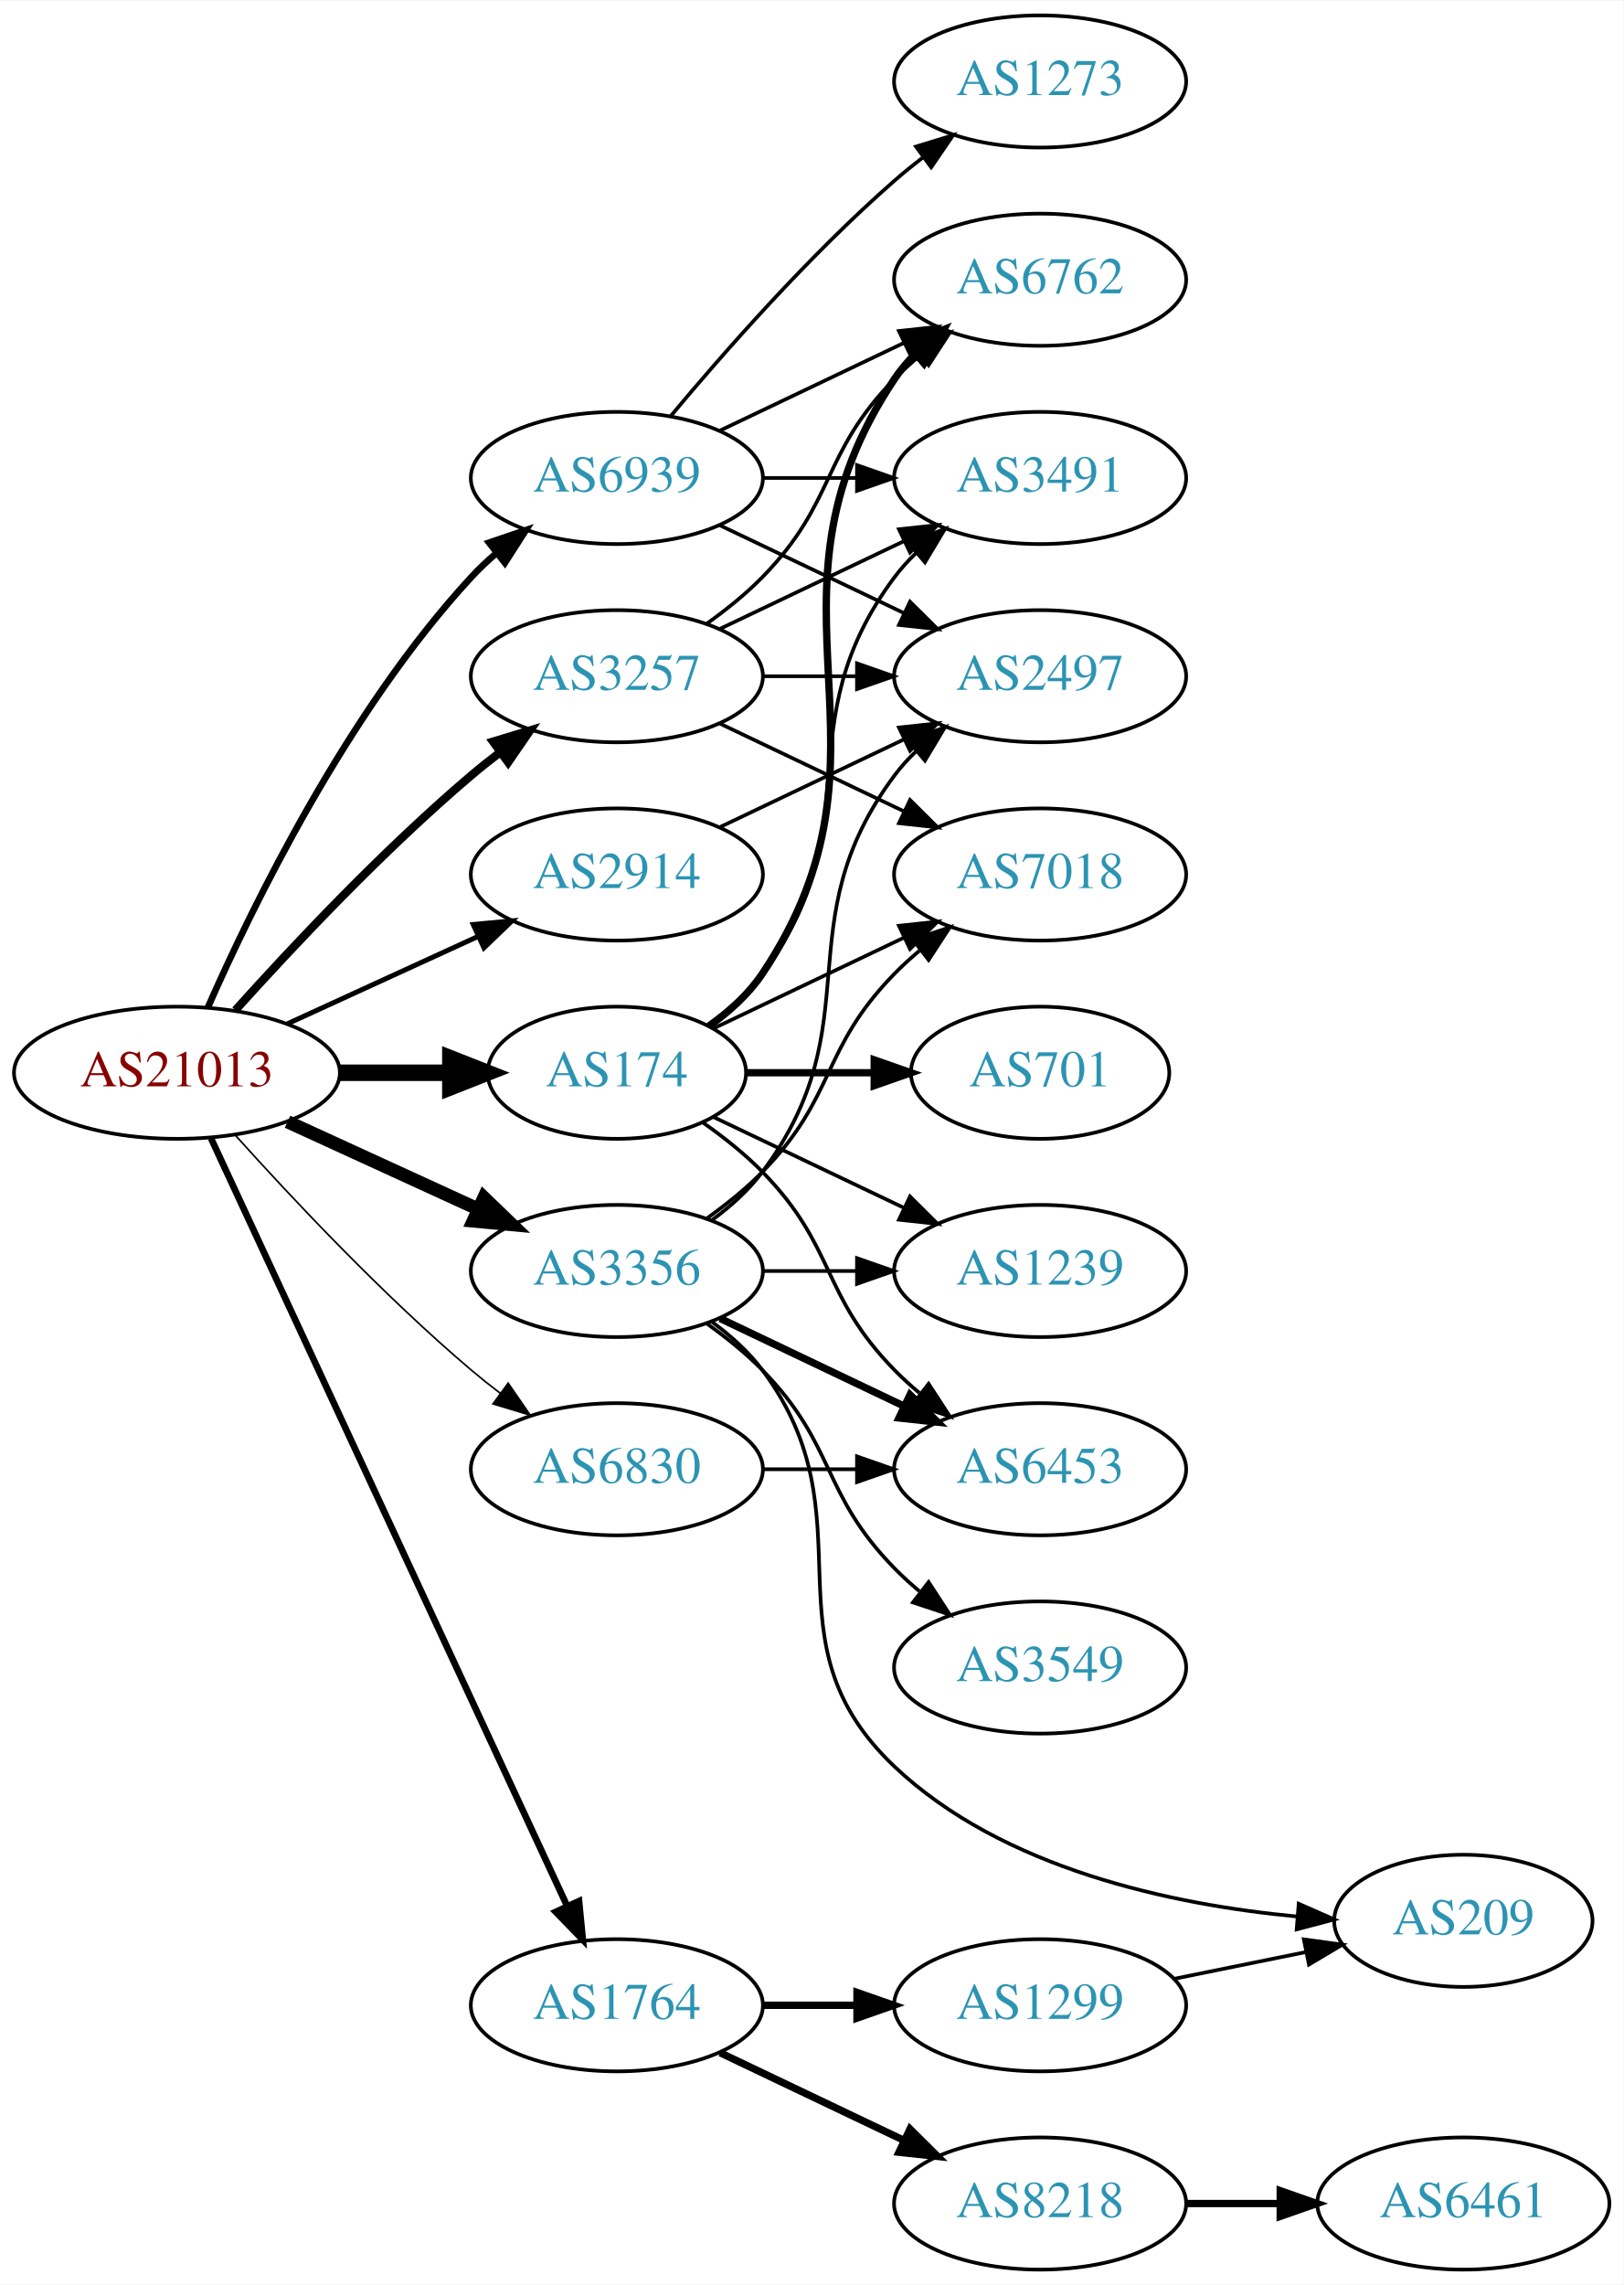
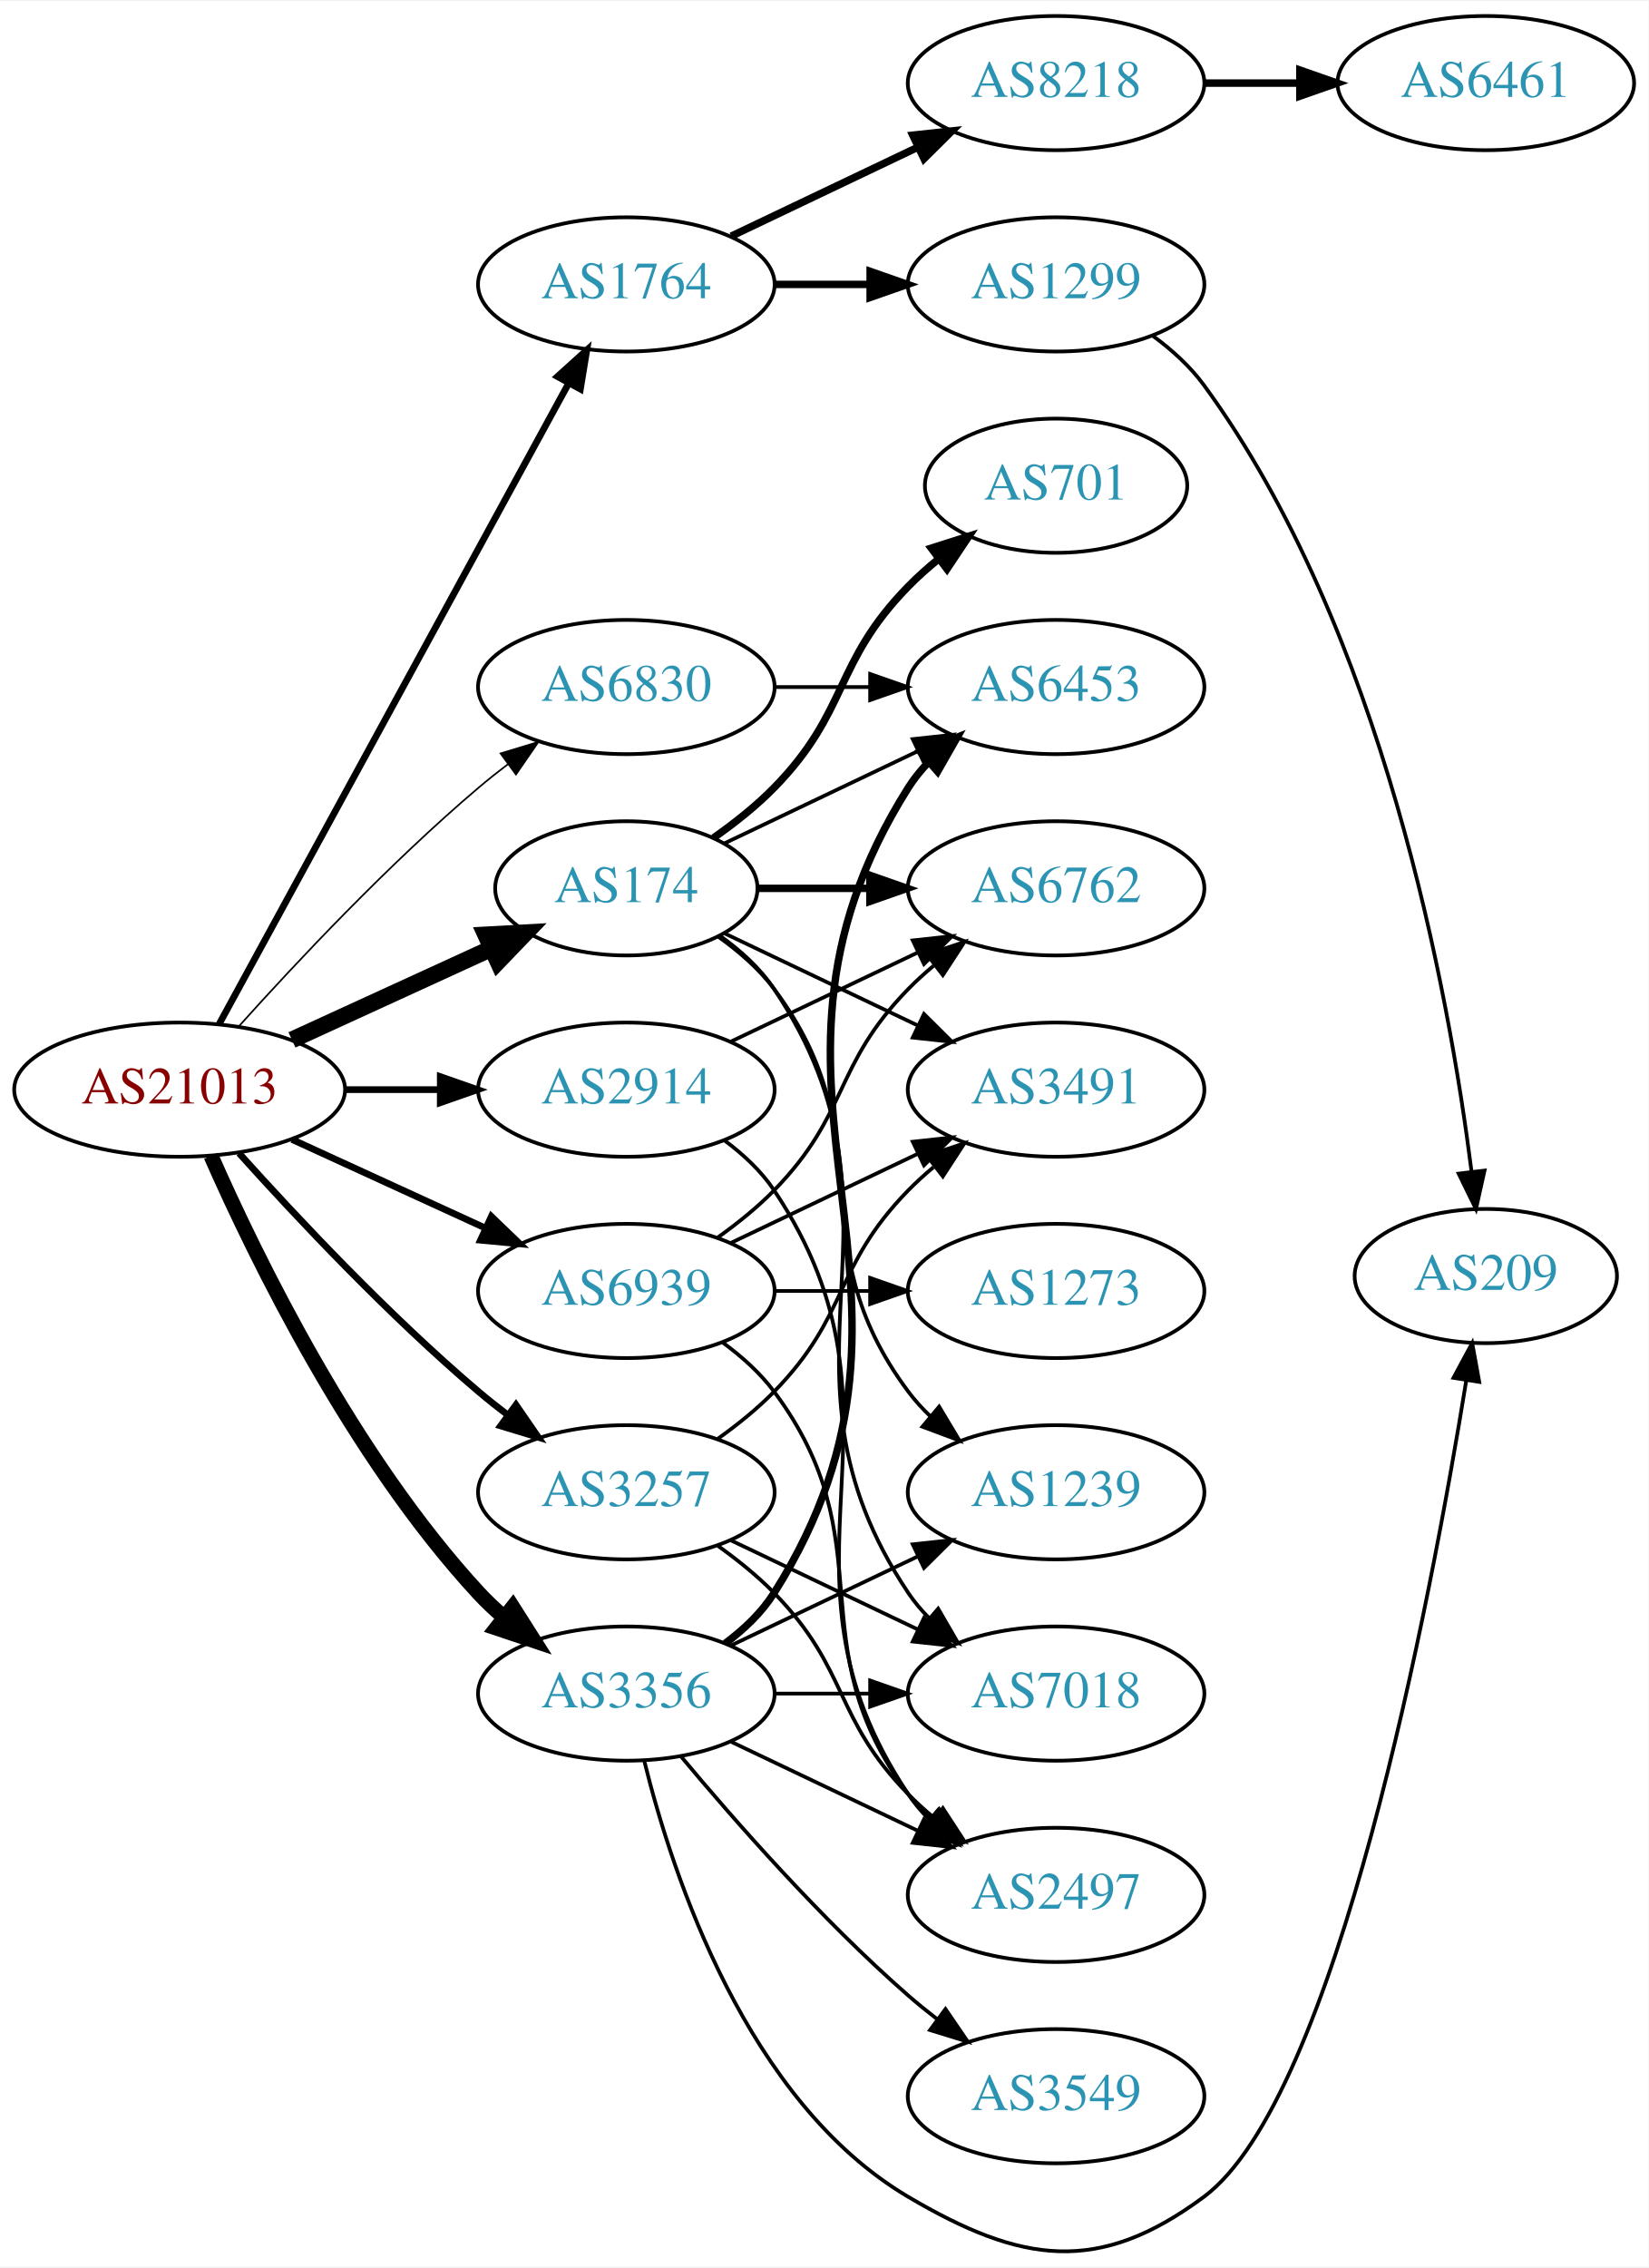
- <svg xmlns="http://www.w3.org/2000/svg" xmlns:xlink="http://www.w3.org/1999/xlink" width="442pt" height="622pt" viewBox="0.00 0.00 442.27 622.00">
-   <g id="graph0" class="graph" transform="scale(1 1) rotate(0) translate(4 618)">
-     <polygon fill="white" stroke="none" points="-4,4 -4,-618 438.271,-618 438.271,4 -4,4" />
+ <svg xmlns="http://www.w3.org/2000/svg" xmlns:xlink="http://www.w3.org/1999/xlink" width="442pt" height="608pt" viewBox="0.00 0.00 442.27 607.79">
+   <g id="graph0" class="graph" transform="scale(1 1) rotate(0) translate(4 603.785)">
+     <polygon fill="white" stroke="none" points="-4,4 -4,-603.785 438.271,-603.785 438.271,4 -4,4" />
    <g id="node1" class="node">
      <g id="a_node1">
        <a xlink:href="/asn/21013" xlink:title="AS21013 ~ Wels, AT [AT]">
-           <ellipse fill="#ffffff" stroke="black" cx="44.196" cy="-326" rx="44.393" ry="18" />
-           <text text-anchor="middle" x="44.196" y="-322.3" font-family="Times,serif" font-size="14.00" fill="#880000">AS21013</text>
+           <ellipse fill="#ffffff" stroke="black" cx="44.196" cy="-311.785" rx="44.393" ry="18" />
+           <text text-anchor="middle" x="44.196" y="-308.085" font-family="Times,serif" font-size="14.00" fill="#880000">AS21013</text>
        </a>
      </g>
    </g>
    <g id="node2" class="node">
      <g id="a_node2">
        <a xlink:href="/asn/174" xlink:title="AS174 ~ Cogent Communications [US]">
-           <ellipse fill="#ffffff" stroke="black" cx="164.039" cy="-326" rx="35.194" ry="18" />
-           <text text-anchor="middle" x="164.039" y="-322.3" font-family="Times,serif" font-size="14.00" fill="#2c94b3">AS174</text>
+           <ellipse fill="#ffffff" stroke="black" cx="164.039" cy="-365.785" rx="35.194" ry="18" />
+           <text text-anchor="middle" x="164.039" y="-362.085" font-family="Times,serif" font-size="14.00" fill="#2c94b3">AS174</text>
        </a>
      </g>
    </g>
    <g id="edge1" class="edge">
-       <path fill="none" stroke="black" stroke-width="4.5" d="M88.407,-326C98.255,-326 108.735,-326 118.632,-326" />
-       <polygon fill="black" stroke="black" stroke-width="4.5" points="118.684,-329.938 128.684,-326 118.684,-322.063 118.684,-329.938" />
+       <path fill="none" stroke="black" stroke-width="4.5" d="M74.326,-325.134C90.543,-332.565 110.846,-341.869 127.935,-349.7" />
+       <polygon fill="black" stroke="black" stroke-width="4.5" points="126.321,-353.291 137.052,-353.877 129.602,-346.132 126.321,-353.291" />
    </g>
    <g id="node3" class="node">
      <g id="a_node3">
        <a xlink:href="/asn/1764" xlink:title="AS1764 ~ NEXTLAYER-AS [AT]">
-           <ellipse fill="#ffffff" stroke="black" cx="164.039" cy="-72" rx="39.794" ry="18" />
-           <text text-anchor="middle" x="164.039" y="-68.3" font-family="Times,serif" font-size="14.00" fill="#2c94b3">AS1764</text>
+           <ellipse fill="#ffffff" stroke="black" cx="164.039" cy="-527.785" rx="39.794" ry="18" />
+           <text text-anchor="middle" x="164.039" y="-524.085" font-family="Times,serif" font-size="14.00" fill="#2c94b3">AS1764</text>
        </a>
      </g>
    </g>
    <g id="edge2" class="edge">
-       <path fill="none" stroke="black" stroke-width="1.8" d="M53.483,-308.139C73.809,-264.326 126.243,-151.31 150.449,-99.136" />
-       <polygon fill="black" stroke="black" stroke-width="1.8" points="153.728,-100.385 154.761,-89.841 147.378,-97.439 153.728,-100.385" />
+       <path fill="none" stroke="black" stroke-width="1.8" d="M54.84,-329.462C75.521,-367.37 124.234,-456.658 148.613,-501.344" />
+       <polygon fill="black" stroke="black" stroke-width="1.8" points="145.565,-503.066 153.427,-510.168 151.71,-499.713 145.565,-503.066" />
    </g>
    <g id="node4" class="node">
      <g id="a_node4">
        <a xlink:href="/asn/2914" xlink:title="AS2914 ~ NTT America, Inc. [US]">
-           <ellipse fill="#ffffff" stroke="black" cx="164.039" cy="-380" rx="39.794" ry="18" />
-           <text text-anchor="middle" x="164.039" y="-376.3" font-family="Times,serif" font-size="14.00" fill="#2c94b3">AS2914</text>
+           <ellipse fill="#ffffff" stroke="black" cx="164.039" cy="-311.785" rx="39.794" ry="18" />
+           <text text-anchor="middle" x="164.039" y="-308.085" font-family="Times,serif" font-size="14.00" fill="#2c94b3">AS2914</text>
        </a>
      </g>
    </g>
    <g id="edge3" class="edge">
-       <path fill="none" stroke="black" stroke-width="1.35" d="M74.326,-339.348C89.937,-346.502 109.335,-355.391 126.007,-363.03" />
-       <polygon fill="black" stroke="black" stroke-width="1.35" points="124.91,-366.378 135.459,-367.362 127.826,-360.014 124.91,-366.378" />
+       <path fill="none" stroke="black" stroke-width="1.8" d="M88.407,-311.785C96.72,-311.785 105.482,-311.785 113.965,-311.785" />
+       <polygon fill="black" stroke="black" stroke-width="1.8" points="114.123,-315.286 124.123,-311.785 114.123,-308.286 114.123,-315.286" />
    </g>
    <g id="node5" class="node">
      <g id="a_node5">
        <a xlink:href="/asn/3257" xlink:title="AS3257 ~ GTT [DE]">
-           <ellipse fill="#ffffff" stroke="black" cx="164.039" cy="-434" rx="39.794" ry="18" />
-           <text text-anchor="middle" x="164.039" y="-430.3" font-family="Times,serif" font-size="14.00" fill="#2c94b3">AS3257</text>
+           <ellipse fill="#ffffff" stroke="black" cx="164.039" cy="-203.785" rx="39.794" ry="18" />
+           <text text-anchor="middle" x="164.039" y="-200.085" font-family="Times,serif" font-size="14.00" fill="#2c94b3">AS3257</text>
        </a>
      </g>
    </g>
    <g id="edge4" class="edge">
-       <path fill="none" stroke="black" stroke-width="2.25" d="M60.128,-343.044C75.455,-360.097 100.39,-386.65 124.392,-407 126.889,-409.117 129.55,-411.232 132.261,-413.293" />
-       <polygon fill="black" stroke="black" stroke-width="2.25" points="130.298,-416.194 140.437,-419.266 134.427,-410.541 130.298,-416.194" />
+       <path fill="none" stroke="black" stroke-width="1.8" d="M60.128,-294.742C75.455,-277.688 100.39,-251.135 124.392,-230.785 126.889,-228.668 129.55,-226.553 132.261,-224.492" />
+       <polygon fill="black" stroke="black" stroke-width="1.8" points="134.427,-227.244 140.437,-218.519 130.298,-221.592 134.427,-227.244" />
    </g>
    <g id="node6" class="node">
      <g id="a_node6">
        <a xlink:href="/asn/3356" xlink:title="AS3356 ~ Level 3 Parent, LLC [US]">
-           <ellipse fill="#ffffff" stroke="black" cx="164.039" cy="-272" rx="39.794" ry="18" />
-           <text text-anchor="middle" x="164.039" y="-268.3" font-family="Times,serif" font-size="14.00" fill="#2c94b3">AS3356</text>
+           <ellipse fill="#ffffff" stroke="black" cx="164.039" cy="-149.785" rx="39.794" ry="18" />
+           <text text-anchor="middle" x="164.039" y="-146.085" font-family="Times,serif" font-size="14.00" fill="#2c94b3">AS3356</text>
        </a>
      </g>
    </g>
    <g id="edge5" class="edge">
-       <path fill="none" stroke="black" stroke-width="3.6" d="M74.326,-312.652C89.937,-305.498 109.335,-296.609 126.007,-288.97" />
-       <polygon fill="black" stroke="black" stroke-width="3.6" points="127.826,-291.986 135.459,-284.638 124.91,-285.622 127.826,-291.986" />
+       <path fill="none" stroke="black" stroke-width="4.05" d="M52.612,-294.024C64.68,-266.603 90.651,-213.313 124.392,-176.785 126.423,-174.587 128.662,-172.466 131.008,-170.445" />
+       <polygon fill="black" stroke="black" stroke-width="4.05" points="133.562,-172.946 139.252,-163.992 129.193,-167.365 133.562,-172.946" />
    </g>
    <g id="node7" class="node">
      <g id="a_node7">
        <a xlink:href="/asn/6830" xlink:title="AS6830 ~ LGI-UPC [AT]">
-           <ellipse fill="#ffffff" stroke="black" cx="164.039" cy="-218" rx="39.794" ry="18" />
-           <text text-anchor="middle" x="164.039" y="-214.3" font-family="Times,serif" font-size="14.00" fill="#2c94b3">AS6830</text>
+           <ellipse fill="#ffffff" stroke="black" cx="164.039" cy="-419.785" rx="39.794" ry="18" />
+           <text text-anchor="middle" x="164.039" y="-416.085" font-family="Times,serif" font-size="14.00" fill="#2c94b3">AS6830</text>
        </a>
      </g>
    </g>
    <g id="edge6" class="edge">
-       <path fill="none" stroke="black" stroke-width="0.45" d="M60.128,-308.956C75.455,-291.903 100.39,-265.35 124.392,-245 126.889,-242.883 129.55,-240.768 132.261,-238.707" />
-       <polygon fill="black" stroke="black" stroke-width="0.45" points="134.427,-241.459 140.437,-232.734 130.298,-235.806 134.427,-241.459" />
+       <path fill="none" stroke="black" stroke-width="0.45" d="M60.128,-328.829C75.455,-345.883 100.39,-372.436 124.392,-392.785 126.889,-394.903 129.55,-397.017 132.261,-399.079" />
+       <polygon fill="black" stroke="black" stroke-width="0.45" points="130.298,-401.979 140.437,-405.052 134.427,-396.327 130.298,-401.979" />
    </g>
    <g id="node8" class="node">
      <g id="a_node8">
        <a xlink:href="/asn/6939" xlink:title="AS6939 ~ Hurricane Electric LLC [US]">
-           <ellipse fill="#ffffff" stroke="black" cx="164.039" cy="-488" rx="39.794" ry="18" />
-           <text text-anchor="middle" x="164.039" y="-484.3" font-family="Times,serif" font-size="14.00" fill="#2c94b3">AS6939</text>
+           <ellipse fill="#ffffff" stroke="black" cx="164.039" cy="-257.785" rx="39.794" ry="18" />
+           <text text-anchor="middle" x="164.039" y="-254.085" font-family="Times,serif" font-size="14.00" fill="#2c94b3">AS6939</text>
        </a>
      </g>
    </g>
    <g id="edge7" class="edge">
-       <path fill="none" stroke="black" stroke-width="1.8" d="M52.612,-343.761C64.68,-371.183 90.651,-424.473 124.392,-461 126.423,-463.198 128.662,-465.319 131.008,-467.34" />
-       <polygon fill="black" stroke="black" stroke-width="1.8" points="129.22,-470.386 139.252,-473.794 133.535,-464.874 129.22,-470.386" />
+       <path fill="none" stroke="black" stroke-width="1.8" d="M74.326,-298.437C89.937,-291.283 109.335,-282.395 126.007,-274.755" />
+       <polygon fill="black" stroke="black" stroke-width="1.8" points="127.826,-277.771 135.459,-270.424 124.91,-271.408 127.826,-277.771" />
    </g>
    <g id="node9" class="node">
      <g id="a_node9">
-         <a xlink:href="/asn/6762" xlink:title="AS6762 ~ TELECOM ITALIA SPARKLE S.p.A. [IT]">
-           <ellipse fill="#ffffff" stroke="black" cx="279.332" cy="-542" rx="39.794" ry="18" />
-           <text text-anchor="middle" x="279.332" y="-538.3" font-family="Times,serif" font-size="14.00" fill="#2c94b3">AS6762</text>
+         <a xlink:href="/asn/3491" xlink:title="AS3491 ~ PCCW Global, Inc. [US]">
+           <ellipse fill="#ffffff" stroke="black" cx="279.332" cy="-311.785" rx="39.794" ry="18" />
+           <text text-anchor="middle" x="279.332" y="-308.085" font-family="Times,serif" font-size="14.00" fill="#2c94b3">AS3491</text>
        </a>
      </g>
    </g>
    <g id="edge8" class="edge">
-       <path fill="none" stroke="black" stroke-width="2" d="M189.156,-338.734C194.645,-342.648 199.952,-347.423 203.685,-353 244.71,-414.294 198.661,-453.706 239.685,-515 241.307,-517.423 243.226,-519.695 245.328,-521.81" />
-       <polygon fill="black" stroke="black" stroke-width="2" points="243.141,-524.546 253.013,-528.393 247.695,-519.229 243.141,-524.546" />
+       <path fill="none" stroke="black" d="M190.464,-353.667C205.766,-346.373 225.49,-336.972 242.372,-328.925" />
+       <polygon fill="black" stroke="black" points="243.891,-332.079 251.412,-324.616 240.879,-325.76 243.891,-332.079" />
    </g>
    <g id="node10" class="node">
      <g id="a_node10">
-         <a xlink:href="/asn/3491" xlink:title="AS3491 ~ PCCW Global, Inc. [US]">
-           <ellipse fill="#ffffff" stroke="black" cx="279.332" cy="-488" rx="39.794" ry="18" />
-           <text text-anchor="middle" x="279.332" y="-484.3" font-family="Times,serif" font-size="14.00" fill="#2c94b3">AS3491</text>
+         <a xlink:href="/asn/6762" xlink:title="AS6762 ~ TELECOM ITALIA SPARKLE S.p.A. [IT]">
+           <ellipse fill="#ffffff" stroke="black" cx="279.332" cy="-365.785" rx="39.794" ry="18" />
+           <text text-anchor="middle" x="279.332" y="-362.085" font-family="Times,serif" font-size="14.00" fill="#2c94b3">AS6762</text>
        </a>
      </g>
    </g>
    <g id="edge9" class="edge">
-       <path fill="none" stroke="black" d="M188.765,-339.011C194.262,-342.919 199.67,-347.622 203.685,-353 233.957,-393.542 209.414,-420.458 239.685,-461 241.43,-463.336 243.437,-465.545 245.6,-467.617" />
-       <polygon fill="black" stroke="black" points="243.478,-470.405 253.401,-474.118 247.96,-465.027 243.478,-470.405" />
+       <path fill="none" stroke="black" stroke-width="2" d="M199.338,-365.785C208.715,-365.785 219.065,-365.785 229.1,-365.785" />
+       <polygon fill="black" stroke="black" stroke-width="2" points="229.388,-369.286 239.388,-365.785 229.388,-362.286 229.388,-369.286" />
    </g>
    <g id="node11" class="node">
      <g id="a_node11">
-         <a xlink:href="/asn/1239" xlink:title="AS1239 ~ Sprint [US]">
-           <ellipse fill="#ffffff" stroke="black" cx="279.332" cy="-272" rx="39.794" ry="18" />
-           <text text-anchor="middle" x="279.332" y="-268.3" font-family="Times,serif" font-size="14.00" fill="#2c94b3">AS1239</text>
+         <a xlink:href="/asn/701" xlink:title="AS701 ~ UUNET [US]">
+           <ellipse fill="#ffffff" stroke="black" cx="279.332" cy="-473.785" rx="35.194" ry="18" />
+           <text text-anchor="middle" x="279.332" y="-470.085" font-family="Times,serif" font-size="14.00" fill="#2c94b3">AS701</text>
        </a>
      </g>
    </g>
    <g id="edge10" class="edge">
-       <path fill="none" stroke="black" d="M190.464,-313.881C205.766,-306.587 225.49,-297.186 242.372,-289.14" />
-       <polygon fill="black" stroke="black" points="243.891,-292.293 251.412,-284.831 240.879,-285.974 243.891,-292.293" />
+       <path fill="none" stroke="black" stroke-width="2" d="M187.422,-379.317C193.063,-383.275 198.877,-387.871 203.685,-392.785 223.858,-413.403 219.513,-426.168 239.685,-446.785 242.164,-449.319 244.911,-451.769 247.763,-454.09" />
+       <polygon fill="black" stroke="black" stroke-width="2" points="245.855,-457.034 255.949,-460.254 250.066,-451.442 245.855,-457.034" />
    </g>
    <g id="node12" class="node">
      <g id="a_node12">
-         <a xlink:href="/asn/701" xlink:title="AS701 ~ UUNET [US]">
-           <ellipse fill="#ffffff" stroke="black" cx="279.332" cy="-326" rx="35.194" ry="18" />
-           <text text-anchor="middle" x="279.332" y="-322.3" font-family="Times,serif" font-size="14.00" fill="#2c94b3">AS701</text>
+         <a xlink:href="/asn/1239" xlink:title="AS1239 ~ Sprint [US]">
+           <ellipse fill="#ffffff" stroke="black" cx="279.332" cy="-203.785" rx="39.794" ry="18" />
+           <text text-anchor="middle" x="279.332" y="-200.085" font-family="Times,serif" font-size="14.00" fill="#2c94b3">AS1239</text>
        </a>
      </g>
    </g>
    <g id="edge11" class="edge">
-       <path fill="none" stroke="black" stroke-width="2" d="M199.338,-326C210.208,-326 222.385,-326 233.863,-326" />
-       <polygon fill="black" stroke="black" stroke-width="2" points="234.149,-329.5 244.149,-326 234.149,-322.5 234.149,-329.5" />
+       <path fill="none" stroke="black" d="M188.765,-352.775C194.262,-348.866 199.67,-344.163 203.685,-338.785 233.957,-298.244 209.414,-271.327 239.685,-230.785 241.43,-228.449 243.437,-226.24 245.6,-224.168" />
+       <polygon fill="black" stroke="black" points="247.96,-226.758 253.401,-217.667 243.478,-221.381 247.96,-226.758" />
    </g>
    <g id="node13" class="node">
      <g id="a_node13">
        <a xlink:href="/asn/6453" xlink:title="AS6453 ~ TATA COMMUNICATIONS (AMERICA) INC [US]">
-           <ellipse fill="#ffffff" stroke="black" cx="279.332" cy="-218" rx="39.794" ry="18" />
-           <text text-anchor="middle" x="279.332" y="-214.3" font-family="Times,serif" font-size="14.00" fill="#2c94b3">AS6453</text>
+           <ellipse fill="#ffffff" stroke="black" cx="279.332" cy="-419.785" rx="39.794" ry="18" />
+           <text text-anchor="middle" x="279.332" y="-416.085" font-family="Times,serif" font-size="14.00" fill="#2c94b3">AS6453</text>
        </a>
      </g>
    </g>
    <g id="edge12" class="edge">
-       <path fill="none" stroke="black" d="M187.422,-312.468C193.063,-308.51 198.877,-303.914 203.685,-299 223.858,-278.383 219.513,-265.617 239.685,-245 241.778,-242.861 244.061,-240.782 246.438,-238.79" />
-       <polygon fill="black" stroke="black" points="248.956,-241.268 254.738,-232.389 244.681,-235.725 248.956,-241.268" />
+       <path fill="none" stroke="black" d="M190.464,-377.904C205.766,-385.198 225.49,-394.599 242.372,-402.645" />
+       <polygon fill="black" stroke="black" points="240.879,-405.811 251.412,-406.954 243.891,-399.492 240.879,-405.811" />
    </g>
    <g id="node14" class="node">
      <g id="a_node14">
        <a xlink:href="/asn/7018" xlink:title="AS7018 ~ AT&amp;T Services, Inc. [US]">
-           <ellipse fill="#ffffff" stroke="black" cx="279.332" cy="-380" rx="39.794" ry="18" />
-           <text text-anchor="middle" x="279.332" y="-376.3" font-family="Times,serif" font-size="14.00" fill="#2c94b3">AS7018</text>
+           <ellipse fill="#ffffff" stroke="black" cx="279.332" cy="-149.785" rx="39.794" ry="18" />
+           <text text-anchor="middle" x="279.332" y="-146.085" font-family="Times,serif" font-size="14.00" fill="#2c94b3">AS7018</text>
        </a>
      </g>
    </g>
    <g id="edge13" class="edge">
-       <path fill="none" stroke="black" d="M190.464,-338.119C205.766,-345.413 225.49,-354.814 242.372,-362.86" />
-       <polygon fill="black" stroke="black" points="240.879,-366.026 251.412,-367.169 243.891,-359.707 240.879,-366.026" />
+       <path fill="none" stroke="black" d="M189.156,-353.051C194.645,-349.138 199.952,-344.363 203.685,-338.785 244.71,-277.491 198.661,-238.08 239.685,-176.785 241.307,-174.362 243.226,-172.091 245.328,-169.975" />
+       <polygon fill="black" stroke="black" points="247.695,-172.556 253.013,-163.392 243.141,-167.24 247.695,-172.556" />
    </g>
    <g id="node15" class="node">
      <g id="a_node15">
        <a xlink:href="/asn/8218" xlink:title="AS8218 ~ legacy Neotelecoms [FR]">
-           <ellipse fill="#ffffff" stroke="black" cx="279.332" cy="-18" rx="39.794" ry="18" />
-           <text text-anchor="middle" x="279.332" y="-14.3" font-family="Times,serif" font-size="14.00" fill="#2c94b3">AS8218</text>
+           <ellipse fill="#ffffff" stroke="black" cx="279.332" cy="-581.785" rx="39.794" ry="18" />
+           <text text-anchor="middle" x="279.332" y="-578.085" font-family="Times,serif" font-size="14.00" fill="#2c94b3">AS8218</text>
        </a>
      </g>
    </g>
    <g id="edge14" class="edge">
-       <path fill="none" stroke="black" stroke-width="2" d="M192.175,-59.066C207.169,-51.919 225.99,-42.948 242.213,-35.215" />
-       <polygon fill="black" stroke="black" stroke-width="2" points="243.895,-38.291 251.417,-30.829 240.884,-31.972 243.895,-38.291" />
+       <path fill="none" stroke="black" stroke-width="2" d="M192.175,-540.72C207.169,-547.866 225.99,-556.837 242.213,-564.57" />
+       <polygon fill="black" stroke="black" stroke-width="2" points="240.884,-567.813 251.417,-568.957 243.895,-561.494 240.884,-567.813" />
    </g>
    <g id="node16" class="node">
      <g id="a_node16">
        <a xlink:href="/asn/1299" xlink:title="AS1299 ~ Telia Carrier [EU]">
-           <ellipse fill="#ffffff" stroke="black" cx="279.332" cy="-72" rx="39.794" ry="18" />
-           <text text-anchor="middle" x="279.332" y="-68.3" font-family="Times,serif" font-size="14.00" fill="#2c94b3">AS1299</text>
+           <ellipse fill="#ffffff" stroke="black" cx="279.332" cy="-527.785" rx="39.794" ry="18" />
+           <text text-anchor="middle" x="279.332" y="-524.085" font-family="Times,serif" font-size="14.00" fill="#2c94b3">AS1299</text>
        </a>
      </g>
    </g>
    <g id="edge15" class="edge">
-       <path fill="none" stroke="black" stroke-width="2" d="M203.711,-72C211.914,-72 220.678,-72 229.21,-72" />
-       <polygon fill="black" stroke="black" stroke-width="2" points="229.449,-75.5 239.449,-72 229.449,-68.5 229.449,-75.5" />
+       <path fill="none" stroke="black" stroke-width="2" d="M203.711,-527.785C211.914,-527.785 220.678,-527.785 229.21,-527.785" />
+       <polygon fill="black" stroke="black" stroke-width="2" points="229.449,-531.286 239.449,-527.785 229.449,-524.286 229.449,-531.286" />
+     </g>
+     <g id="edge17" class="edge">
+       <path fill="none" stroke="black" d="M192.175,-324.72C207.169,-331.866 225.99,-340.837 242.213,-348.57" />
+       <polygon fill="black" stroke="black" points="240.884,-351.813 251.417,-352.957 243.895,-345.494 240.884,-351.813" />
    </g>
    <g id="node18" class="node">
      <g id="a_node18">
        <a xlink:href="/asn/2497" xlink:title="AS2497 ~ Internet Initiative Japan Inc. [JP]">
-           <ellipse fill="#ffffff" stroke="black" cx="279.332" cy="-434" rx="39.794" ry="18" />
-           <text text-anchor="middle" x="279.332" y="-430.3" font-family="Times,serif" font-size="14.00" fill="#2c94b3">AS2497</text>
-         </a>
-       </g>
-     </g>
-     <g id="edge29" class="edge">
-       <path fill="none" stroke="black" d="M192.175,-392.934C207.169,-400.081 225.99,-409.052 242.213,-416.785" />
-       <polygon fill="black" stroke="black" points="240.884,-420.028 251.417,-421.171 243.895,-413.709 240.884,-420.028" />
+           <ellipse fill="#ffffff" stroke="black" cx="279.332" cy="-95.785" rx="39.794" ry="18" />
+           <text text-anchor="middle" x="279.332" y="-92.085" font-family="Times,serif" font-size="14.00" fill="#2c94b3">AS2497</text>
+         </a>
+       </g>
+     </g>
+     <g id="edge18" class="edge">
+       <path fill="none" stroke="black" d="M190.358,-298.178C195.414,-294.434 200.225,-289.955 203.685,-284.785 244.71,-223.491 198.661,-184.08 239.685,-122.785 241.307,-120.362 243.226,-118.091 245.328,-115.975" />
+       <polygon fill="black" stroke="black" points="247.695,-118.556 253.013,-109.392 243.141,-113.24 247.695,-118.556" />
+     </g>
+     <g id="edge21" class="edge">
+       <path fill="none" stroke="black" d="M188.633,-218.175C193.889,-221.933 199.22,-226.222 203.685,-230.785 223.858,-251.403 219.513,-264.168 239.685,-284.785 241.778,-286.924 244.061,-289.003 246.438,-290.995" />
+       <polygon fill="black" stroke="black" points="244.681,-294.06 254.738,-297.396 248.956,-288.517 244.681,-294.06" />
+     </g>
+     <g id="edge19" class="edge">
+       <path fill="none" stroke="black" d="M192.175,-190.851C207.169,-183.704 225.99,-174.734 242.213,-167.001" />
+       <polygon fill="black" stroke="black" points="243.895,-170.076 251.417,-162.614 240.884,-163.757 243.895,-170.076" />
    </g>
    <g id="edge20" class="edge">
-       <path fill="none" stroke="black" d="M188.633,-448.389C193.889,-452.148 199.22,-456.437 203.685,-461 223.858,-481.617 219.513,-494.383 239.685,-515 241.778,-517.139 244.061,-519.218 246.438,-521.21" />
-       <polygon fill="black" stroke="black" points="244.681,-524.275 254.738,-527.611 248.956,-518.732 244.681,-524.275" />
-     </g>
-     <g id="edge18" class="edge">
-       <path fill="none" stroke="black" d="M192.175,-446.934C207.169,-454.081 225.99,-463.052 242.213,-470.785" />
-       <polygon fill="black" stroke="black" points="240.884,-474.028 251.417,-475.171 243.895,-467.709 240.884,-474.028" />
-     </g>
-     <g id="edge19" class="edge">
-       <path fill="none" stroke="black" d="M192.175,-421.066C207.169,-413.919 225.99,-404.948 242.213,-397.215" />
-       <polygon fill="black" stroke="black" points="243.895,-400.291 251.417,-392.829 240.884,-393.972 243.895,-400.291" />
-     </g>
-     <g id="edge17" class="edge">
-       <path fill="none" stroke="black" d="M203.711,-434C211.914,-434 220.678,-434 229.21,-434" />
-       <polygon fill="black" stroke="black" points="229.449,-437.5 239.449,-434 229.449,-430.5 229.449,-437.5" />
+       <path fill="none" stroke="black" d="M188.633,-189.396C193.889,-185.638 199.22,-181.349 203.685,-176.785 223.858,-156.168 219.513,-143.403 239.685,-122.785 241.778,-120.646 244.061,-118.568 246.438,-116.576" />
+       <polygon fill="black" stroke="black" points="248.956,-119.053 254.738,-110.175 244.681,-113.51 248.956,-119.053" />
    </g>
    <g id="edge24" class="edge">
-       <path fill="none" stroke="black" d="M203.711,-272C211.914,-272 220.678,-272 229.21,-272" />
-       <polygon fill="black" stroke="black" points="229.449,-275.5 239.449,-272 229.449,-268.5 229.449,-275.5" />
+       <path fill="none" stroke="black" d="M192.175,-162.72C207.169,-169.866 225.99,-178.837 242.213,-186.57" />
+       <polygon fill="black" stroke="black" points="240.884,-189.813 251.417,-190.957 243.895,-183.494 240.884,-189.813" />
+     </g>
+     <g id="edge25" class="edge">
+       <path fill="none" stroke="black" stroke-width="2" d="M190.565,-163.258C195.61,-167.009 200.365,-171.525 203.685,-176.785 255.635,-259.085 187.735,-310.486 239.685,-392.785 241.242,-395.251 243.113,-397.553 245.182,-399.69" />
+       <polygon fill="black" stroke="black" stroke-width="2" points="242.961,-402.397 252.806,-406.313 247.552,-397.112 242.961,-402.397" />
+     </g>
+     <g id="edge27" class="edge">
+       <path fill="none" stroke="black" d="M203.711,-149.785C211.914,-149.785 220.678,-149.785 229.21,-149.785" />
+       <polygon fill="black" stroke="black" points="229.449,-153.286 239.449,-149.785 229.449,-146.286 229.449,-153.286" />
    </g>
    <g id="edge23" class="edge">
-       <path fill="none" stroke="black" stroke-width="2" d="M192.175,-259.066C207.169,-251.919 225.99,-242.948 242.213,-235.215" />
-       <polygon fill="black" stroke="black" stroke-width="2" points="243.895,-238.291 251.417,-230.829 240.884,-231.972 243.895,-238.291" />
-     </g>
-     <g id="edge25" class="edge">
-       <path fill="none" stroke="black" d="M188.633,-286.389C193.889,-290.148 199.22,-294.437 203.685,-299 223.858,-319.617 219.513,-332.383 239.685,-353 241.778,-355.139 244.061,-357.218 246.438,-359.21" />
-       <polygon fill="black" stroke="black" points="244.681,-362.275 254.738,-365.611 248.956,-356.732 244.681,-362.275" />
-     </g>
-     <g id="edge21" class="edge">
-       <path fill="none" stroke="black" d="M189.969,-285.882C195.046,-289.611 199.964,-294.016 203.685,-299 233.957,-339.542 209.414,-366.458 239.685,-407 241.43,-409.336 243.437,-411.545 245.6,-413.617" />
-       <polygon fill="black" stroke="black" points="243.478,-416.405 253.401,-420.118 247.96,-411.027 243.478,-416.405" />
+       <path fill="none" stroke="black" d="M192.175,-136.851C207.169,-129.704 225.99,-120.734 242.213,-113.001" />
+       <polygon fill="black" stroke="black" points="243.895,-116.076 251.417,-108.614 240.884,-109.757 243.895,-116.076" />
    </g>
    <g id="node19" class="node">
      <g id="a_node19">
        <a xlink:href="/asn/3549" xlink:title="AS3549 ~ Level 3 Parent, LLC [US]">
-           <ellipse fill="#ffffff" stroke="black" cx="279.332" cy="-164" rx="39.794" ry="18" />
-           <text text-anchor="middle" x="279.332" y="-160.3" font-family="Times,serif" font-size="14.00" fill="#2c94b3">AS3549</text>
+           <ellipse fill="#ffffff" stroke="black" cx="279.332" cy="-41.785" rx="39.794" ry="18" />
+           <text text-anchor="middle" x="279.332" y="-38.085" font-family="Times,serif" font-size="14.00" fill="#2c94b3">AS3549</text>
        </a>
      </g>
    </g>
    <g id="edge22" class="edge">
-       <path fill="none" stroke="black" d="M188.633,-257.611C193.889,-253.852 199.22,-249.563 203.685,-245 223.858,-224.383 219.513,-211.617 239.685,-191 241.778,-188.861 244.061,-186.782 246.438,-184.79" />
-       <polygon fill="black" stroke="black" points="248.956,-187.268 254.738,-178.389 244.681,-181.725 248.956,-187.268" />
+       <path fill="none" stroke="black" d="M178.669,-132.969C192.951,-115.856 216.498,-89.041 239.685,-68.785 242.151,-66.632 244.789,-64.492 247.487,-62.414" />
+       <polygon fill="black" stroke="black" points="249.66,-65.16 255.641,-56.415 245.512,-59.522 249.66,-65.16" />
    </g>
    <g id="node20" class="node">
      <g id="a_node20">
        <a xlink:href="/asn/209" xlink:title="AS209 ~ CenturyLink Communications, LLC [US]">
-           <ellipse fill="#ffffff" stroke="black" cx="394.625" cy="-95" rx="35.194" ry="18" />
-           <text text-anchor="middle" x="394.625" y="-91.3" font-family="Times,serif" font-size="14.00" fill="#2c94b3">AS209</text>
+           <ellipse fill="#ffffff" stroke="black" cx="394.625" cy="-261.785" rx="35.194" ry="18" />
+           <text text-anchor="middle" x="394.625" y="-258.085" font-family="Times,serif" font-size="14.00" fill="#2c94b3">AS209</text>
        </a>
      </g>
    </g>
    <g id="edge26" class="edge">
-       <path fill="none" stroke="black" d="M189.969,-258.118C195.046,-254.389 199.964,-249.984 203.685,-245 233.957,-204.458 202.931,-171.772 239.685,-137 269.138,-109.135 315.23,-99.404 349.309,-96.179" />
-       <polygon fill="black" stroke="black" points="349.775,-99.654 359.467,-95.375 349.222,-92.675 349.775,-99.654" />
-     </g>
-     <g id="edge27" class="edge">
-       <path fill="none" stroke="black" d="M203.711,-218C211.914,-218 220.678,-218 229.21,-218" />
-       <polygon fill="black" stroke="black" points="229.449,-221.5 239.449,-218 229.449,-214.5 229.449,-221.5" />
+       <path fill="none" stroke="black" d="M168.861,-131.684C176.388,-101.18 196.316,-40.363 239.685,-14.785 270.041,3.117 290.683,6.223 318.978,-14.785 354.616,-41.245 379.809,-174.745 389.373,-233.714" />
+       <polygon fill="black" stroke="black" points="385.952,-234.487 390.976,-243.815 392.866,-233.39 385.952,-234.487" />
+     </g>
+     <g id="edge28" class="edge">
+       <path fill="none" stroke="black" d="M203.711,-419.785C211.914,-419.785 220.678,-419.785 229.21,-419.785" />
+       <polygon fill="black" stroke="black" points="229.449,-423.286 239.449,-419.785 229.449,-416.286 229.449,-423.286" />
+     </g>
+     <g id="edge32" class="edge">
+       <path fill="none" stroke="black" d="M192.175,-270.72C207.169,-277.866 225.99,-286.837 242.213,-294.57" />
+       <polygon fill="black" stroke="black" points="240.884,-297.813 251.417,-298.957 243.895,-291.494 240.884,-297.813" />
    </g>
    <g id="edge33" class="edge">
-       <path fill="none" stroke="black" d="M192.175,-500.934C207.169,-508.081 225.99,-517.052 242.213,-524.785" />
-       <polygon fill="black" stroke="black" points="240.884,-528.028 251.417,-529.171 243.895,-521.709 240.884,-528.028" />
-     </g>
-     <g id="edge32" class="edge">
-       <path fill="none" stroke="black" d="M203.711,-488C211.914,-488 220.678,-488 229.21,-488" />
-       <polygon fill="black" stroke="black" points="229.449,-491.5 239.449,-488 229.449,-484.5 229.449,-491.5" />
+       <path fill="none" stroke="black" d="M188.633,-272.175C193.889,-275.933 199.22,-280.222 203.685,-284.785 223.858,-305.403 219.513,-318.168 239.685,-338.785 241.778,-340.924 244.061,-343.003 246.438,-344.995" />
+       <polygon fill="black" stroke="black" points="244.681,-348.06 254.738,-351.396 248.956,-342.517 244.681,-348.06" />
    </g>
    <g id="edge31" class="edge">
-       <path fill="none" stroke="black" d="M192.175,-475.066C207.169,-467.919 225.99,-458.948 242.213,-451.215" />
-       <polygon fill="black" stroke="black" points="243.895,-454.291 251.417,-446.829 240.884,-447.972 243.895,-454.291" />
+       <path fill="none" stroke="black" d="M189.969,-243.904C195.046,-240.174 199.964,-235.77 203.685,-230.785 233.957,-190.244 209.414,-163.327 239.685,-122.785 241.43,-120.449 243.437,-118.24 245.6,-116.168" />
+       <polygon fill="black" stroke="black" points="247.96,-118.758 253.401,-109.667 243.478,-113.381 247.96,-118.758" />
    </g>
    <g id="node21" class="node">
      <g id="a_node21">
        <a xlink:href="/asn/1273" xlink:title="AS1273 ~ Vodafone Group PLC [EU]">
-           <ellipse fill="#ffffff" stroke="black" cx="279.332" cy="-596" rx="39.794" ry="18" />
-           <text text-anchor="middle" x="279.332" y="-592.3" font-family="Times,serif" font-size="14.00" fill="#2c94b3">AS1273</text>
+           <ellipse fill="#ffffff" stroke="black" cx="279.332" cy="-257.785" rx="39.794" ry="18" />
+           <text text-anchor="middle" x="279.332" y="-254.085" font-family="Times,serif" font-size="14.00" fill="#2c94b3">AS1273</text>
        </a>
      </g>
    </g>
    <g id="edge30" class="edge">
-       <path fill="none" stroke="black" d="M178.669,-504.817C192.951,-521.929 216.498,-548.745 239.685,-569 242.151,-571.154 244.789,-573.294 247.487,-575.372" />
-       <polygon fill="black" stroke="black" points="245.512,-578.264 255.641,-581.37 249.66,-572.625 245.512,-578.264" />
+       <path fill="none" stroke="black" d="M203.711,-257.785C211.914,-257.785 220.678,-257.785 229.21,-257.785" />
+       <polygon fill="black" stroke="black" points="229.449,-261.286 239.449,-257.785 229.449,-254.286 229.449,-261.286" />
    </g>
    <g id="node17" class="node">
      <g id="a_node17">
        <a xlink:href="/asn/6461" xlink:title="AS6461 ~ Zayo Bandwidth [US]">
-           <ellipse fill="#ffffff" stroke="black" cx="394.625" cy="-18" rx="39.794" ry="18" />
-           <text text-anchor="middle" x="394.625" y="-14.3" font-family="Times,serif" font-size="14.00" fill="#2c94b3">AS6461</text>
+           <ellipse fill="#ffffff" stroke="black" cx="394.625" cy="-581.785" rx="39.794" ry="18" />
+           <text text-anchor="middle" x="394.625" y="-578.085" font-family="Times,serif" font-size="14.00" fill="#2c94b3">AS6461</text>
        </a>
      </g>
    </g>
    <g id="edge16" class="edge">
-       <path fill="none" stroke="black" stroke-width="2" d="M319.004,-18C327.207,-18 335.971,-18 344.503,-18" />
-       <polygon fill="black" stroke="black" stroke-width="2" points="344.742,-21.5 354.742,-18 344.742,-14.5 344.742,-21.5" />
-     </g>
-     <g id="edge28" class="edge">
-       <path fill="none" stroke="black" d="M315.867,-79.214C327.21,-81.517 339.871,-84.087 351.628,-86.474" />
-       <polygon fill="black" stroke="black" points="351.175,-89.954 361.671,-88.513 352.568,-83.093 351.175,-89.954" />
+       <path fill="none" stroke="black" stroke-width="2" d="M319.004,-581.785C327.207,-581.785 335.971,-581.785 344.503,-581.785" />
+       <polygon fill="black" stroke="black" stroke-width="2" points="344.742,-585.286 354.742,-581.785 344.742,-578.286 344.742,-585.286" />
+     </g>
+     <g id="edge29" class="edge">
+       <path fill="none" stroke="black" d="M305.333,-513.956C310.405,-510.224 315.304,-505.805 318.978,-500.785 367.094,-435.05 384.766,-337.48 390.782,-289.911" />
+       <polygon fill="black" stroke="black" points="394.286,-290.086 391.985,-279.744 387.334,-289.263 394.286,-290.086" />
    </g>
  </g>
</svg>
